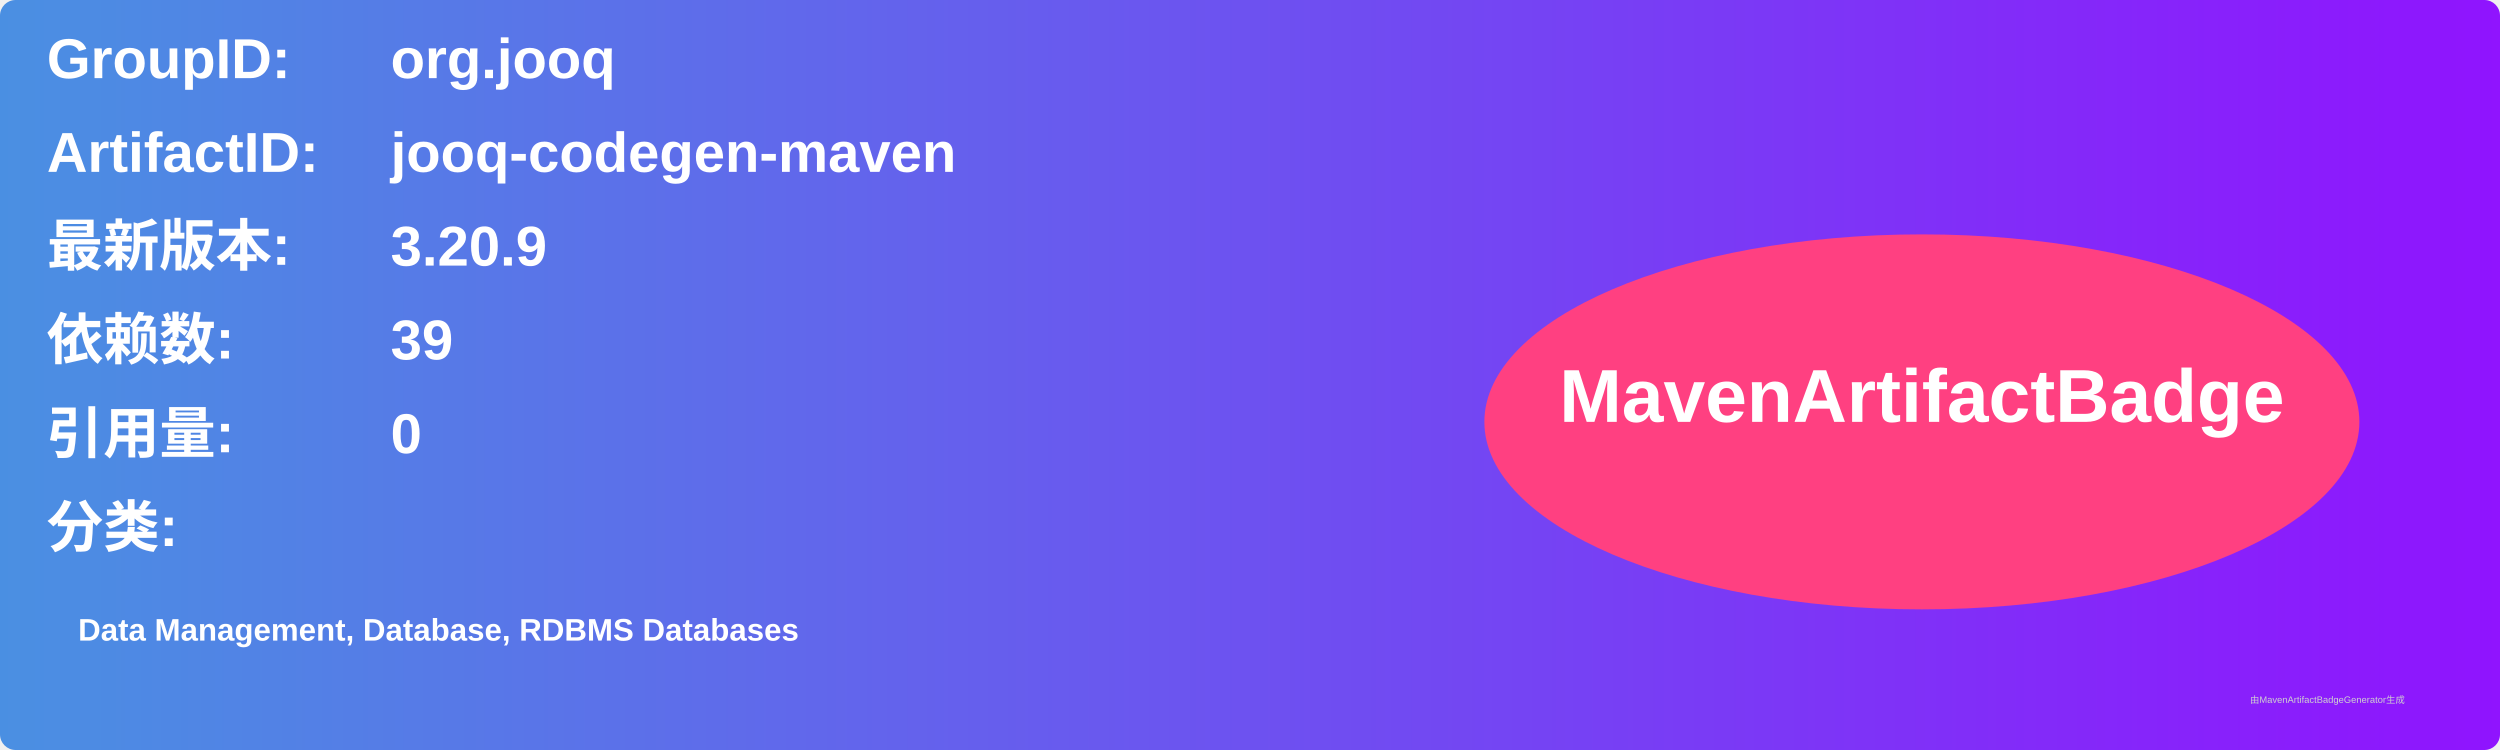
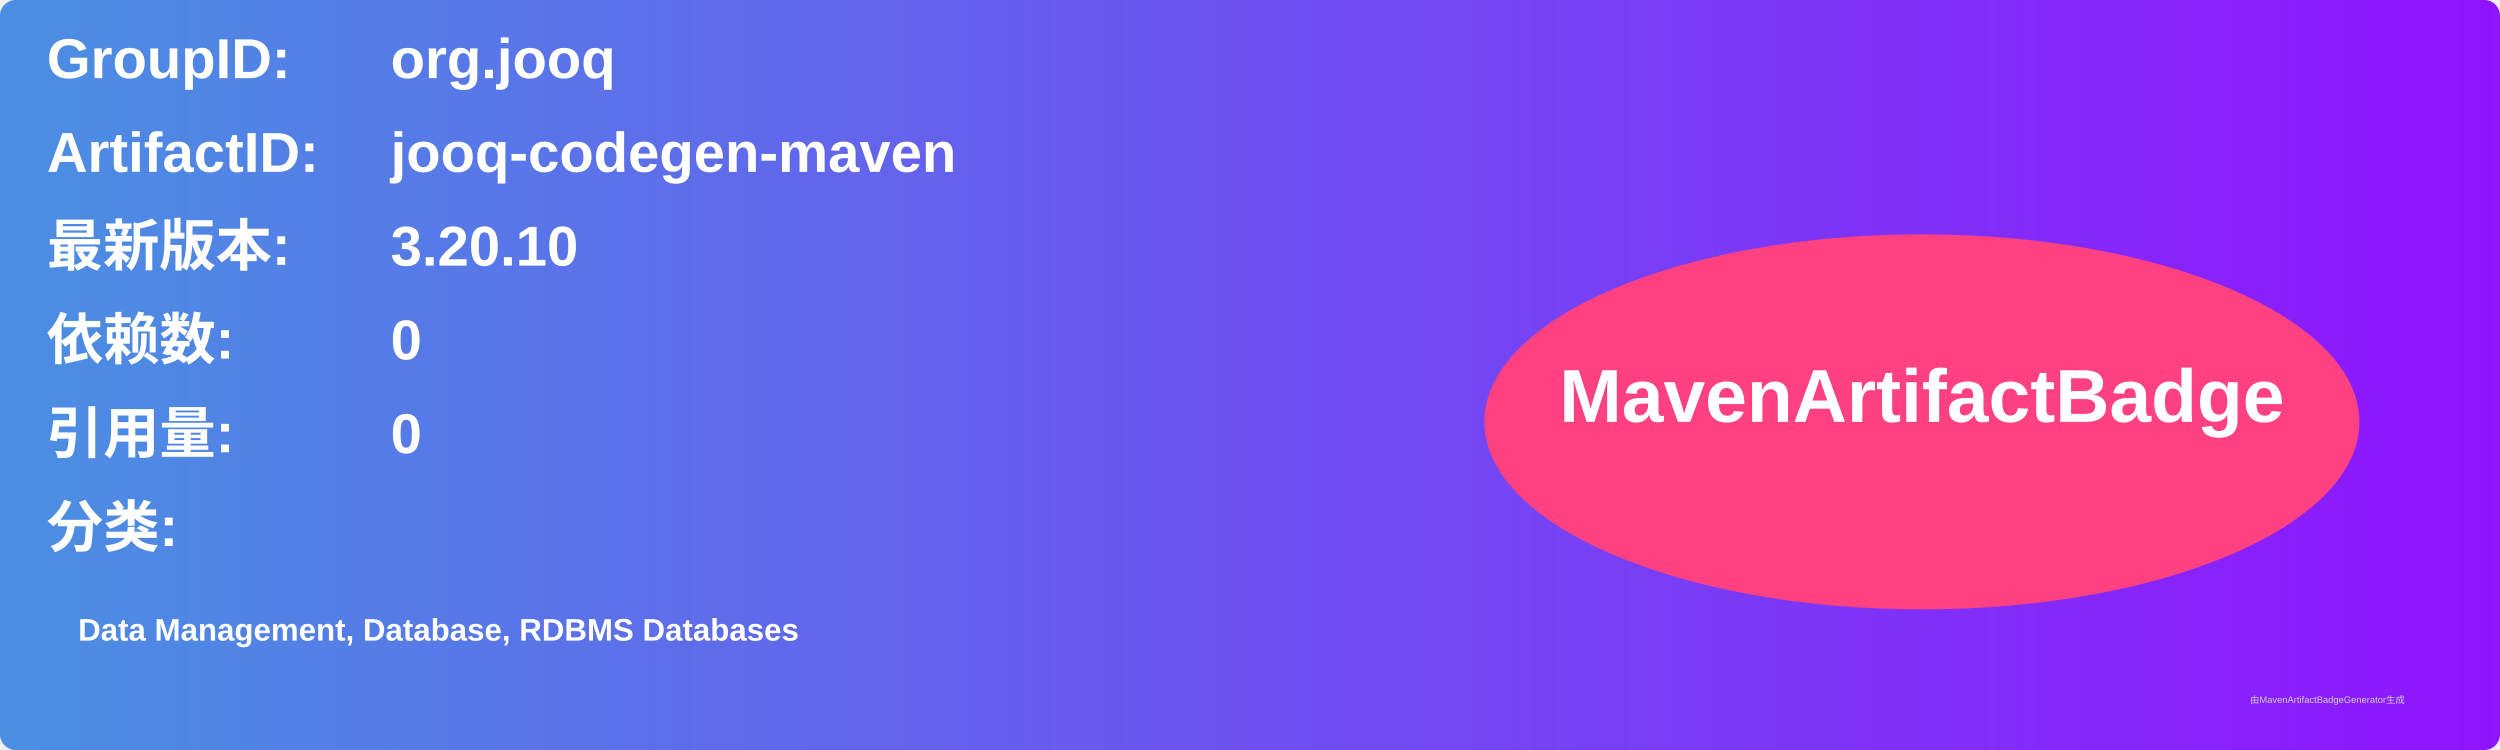
<svg xmlns="http://www.w3.org/2000/svg" width="800" height="240" viewBox="0 0 800 240">
  <linearGradient id="grad" x1="0%" y1="0%" x2="100%" y2="0%">
    <stop offset="0%" stop-color="#4a90e2" />
    <stop offset="100%" stop-color="#9013fe" />
  </linearGradient>
  <rect width="100%" height="100%" rx="5" ry="5" fill="url(#grad)" />
  <g transform="translate(15, 15)">
    <text x="0" y="10" font-family="Arial" font-size="18" fill="white" font-weight="bold" width="260">GroupID:</text>
    <text x="110" y="10" font-family="Arial" font-size="18" fill="white" font-weight="bold" width="460">org.jooq</text>
    <text x="0" y="40" font-family="Arial" font-size="18" fill="white" font-weight="bold" width="260">ArtifactID:</text>
    <text x="110" y="40" font-family="Arial" font-size="18" fill="white" font-weight="bold" width="460">jooq-codegen-maven</text>
    <text x="0" y="70" font-family="Arial" font-size="18" fill="white" font-weight="bold">最新版本:</text>
    <text x="110" y="70" font-family="Arial" font-size="18" fill="white" font-weight="bold">
-       <tspan font-weight="bold">3.20.9</tspan>
+       <tspan font-weight="bold">3.20.10</tspan>
    </text>
    <text x="0" y="100" font-family="Arial" font-size="18" fill="white" font-weight="bold">依赖数: </text>
    <text x="110" y="100" font-family="Arial" font-size="18" fill="white">
-       <tspan font-weight="bold">39</tspan>
+       <tspan font-weight="bold">0</tspan>
    </text>
    <text x="0" y="130" font-family="Arial" font-size="18" fill="white" font-weight="bold">引用量: </text>
    <text x="110" y="130" font-family="Arial" font-size="18" fill="white">
      <tspan font-weight="bold">0</tspan>
    </text>
    <text x="0" y="160" font-family="Arial" font-size="18" fill="white" font-weight="bold">分类:</text>
    <text x="10" y="190" font-family="Arial" font-size="10" fill="white">
      <tspan font-weight="bold">Data Management, Database, RDBMS Databases</tspan>
    </text>
    <ellipse cx="600" cy="120" rx="140" ry="60" fill="#ff4081" />
    <text x="600" y="120" text-anchor="middle" font-family="Arial" font-size="24" fill="white" font-weight="bold">MavenArtifactBadge</text>
  </g>
  <text x="720" y="225" font-family="Arial" font-size="3" fill="#d0d0d0">由MavenArtifactBadgeGenerator生成</text>
</svg>
